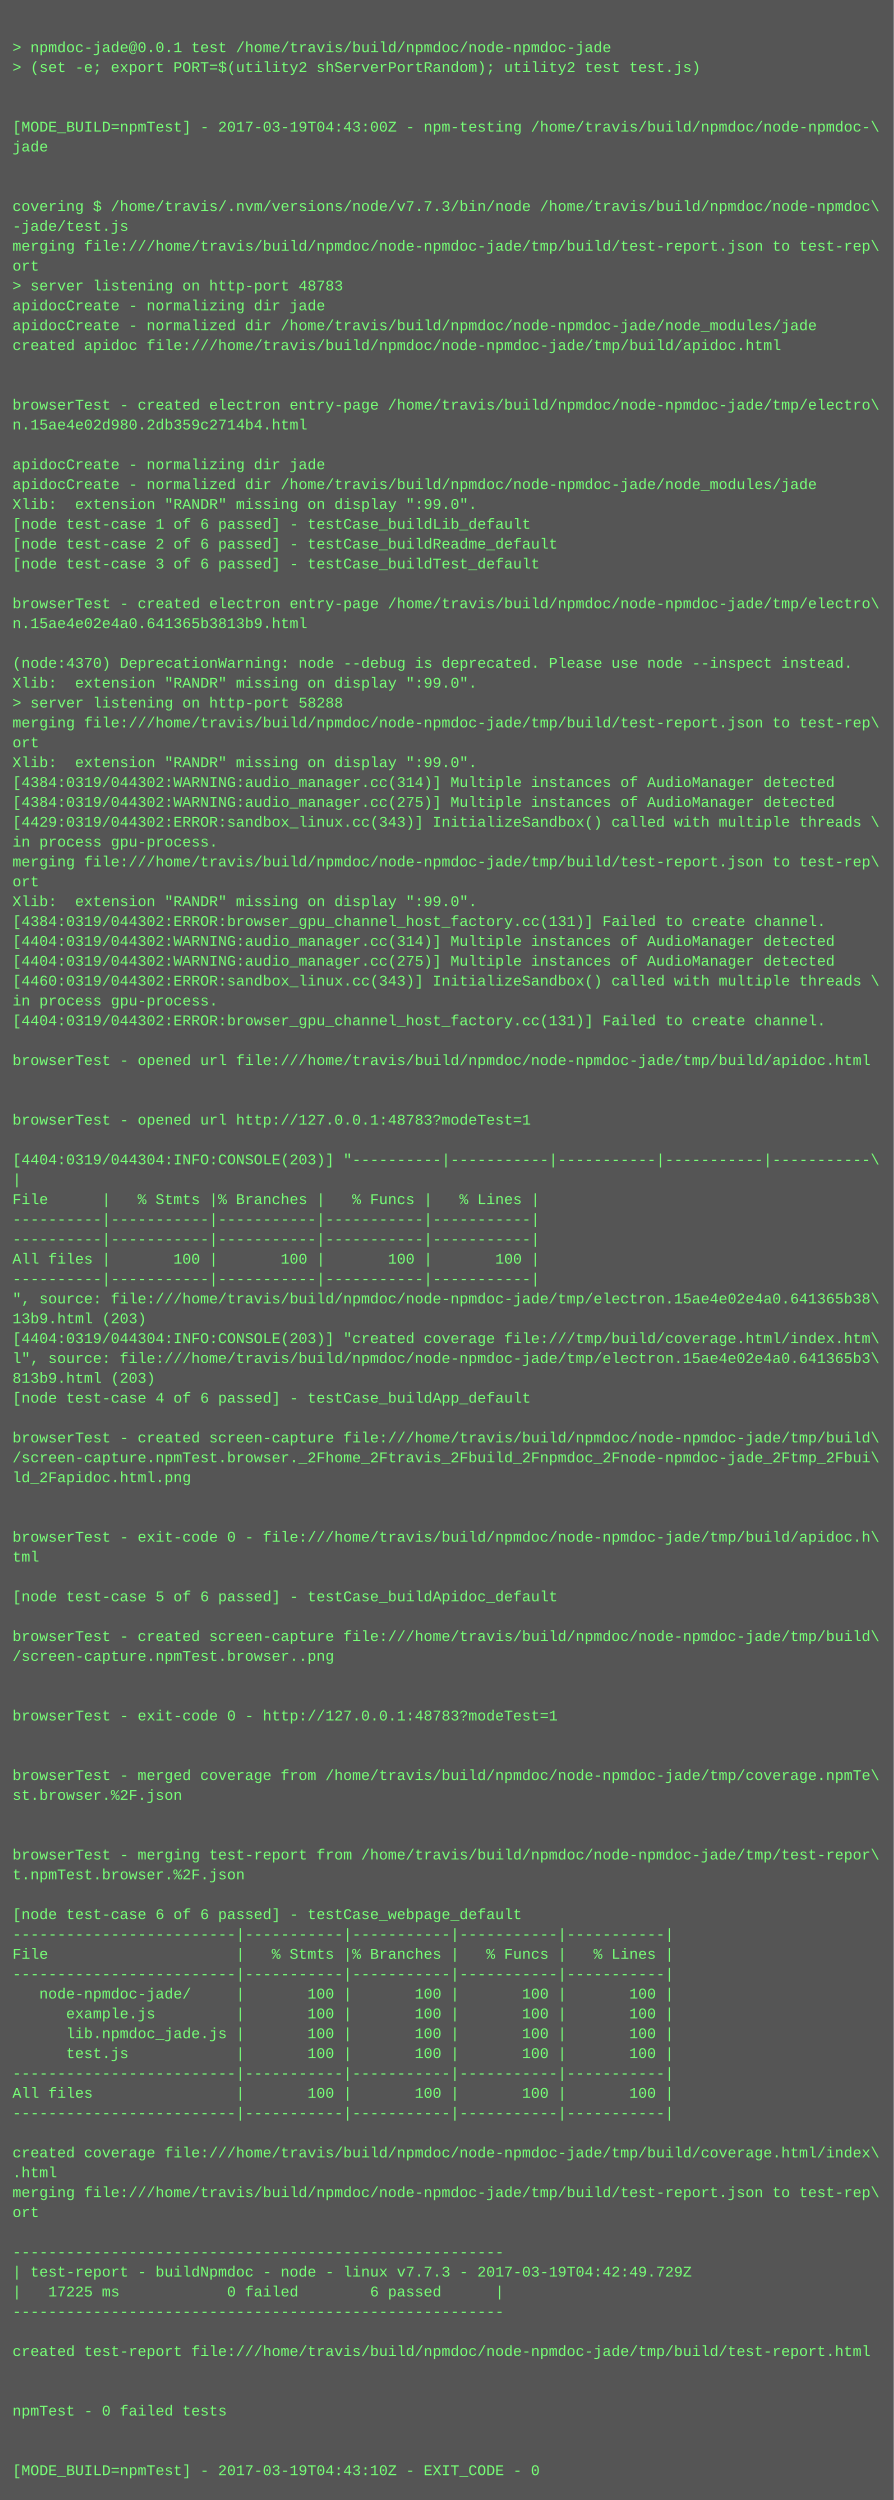
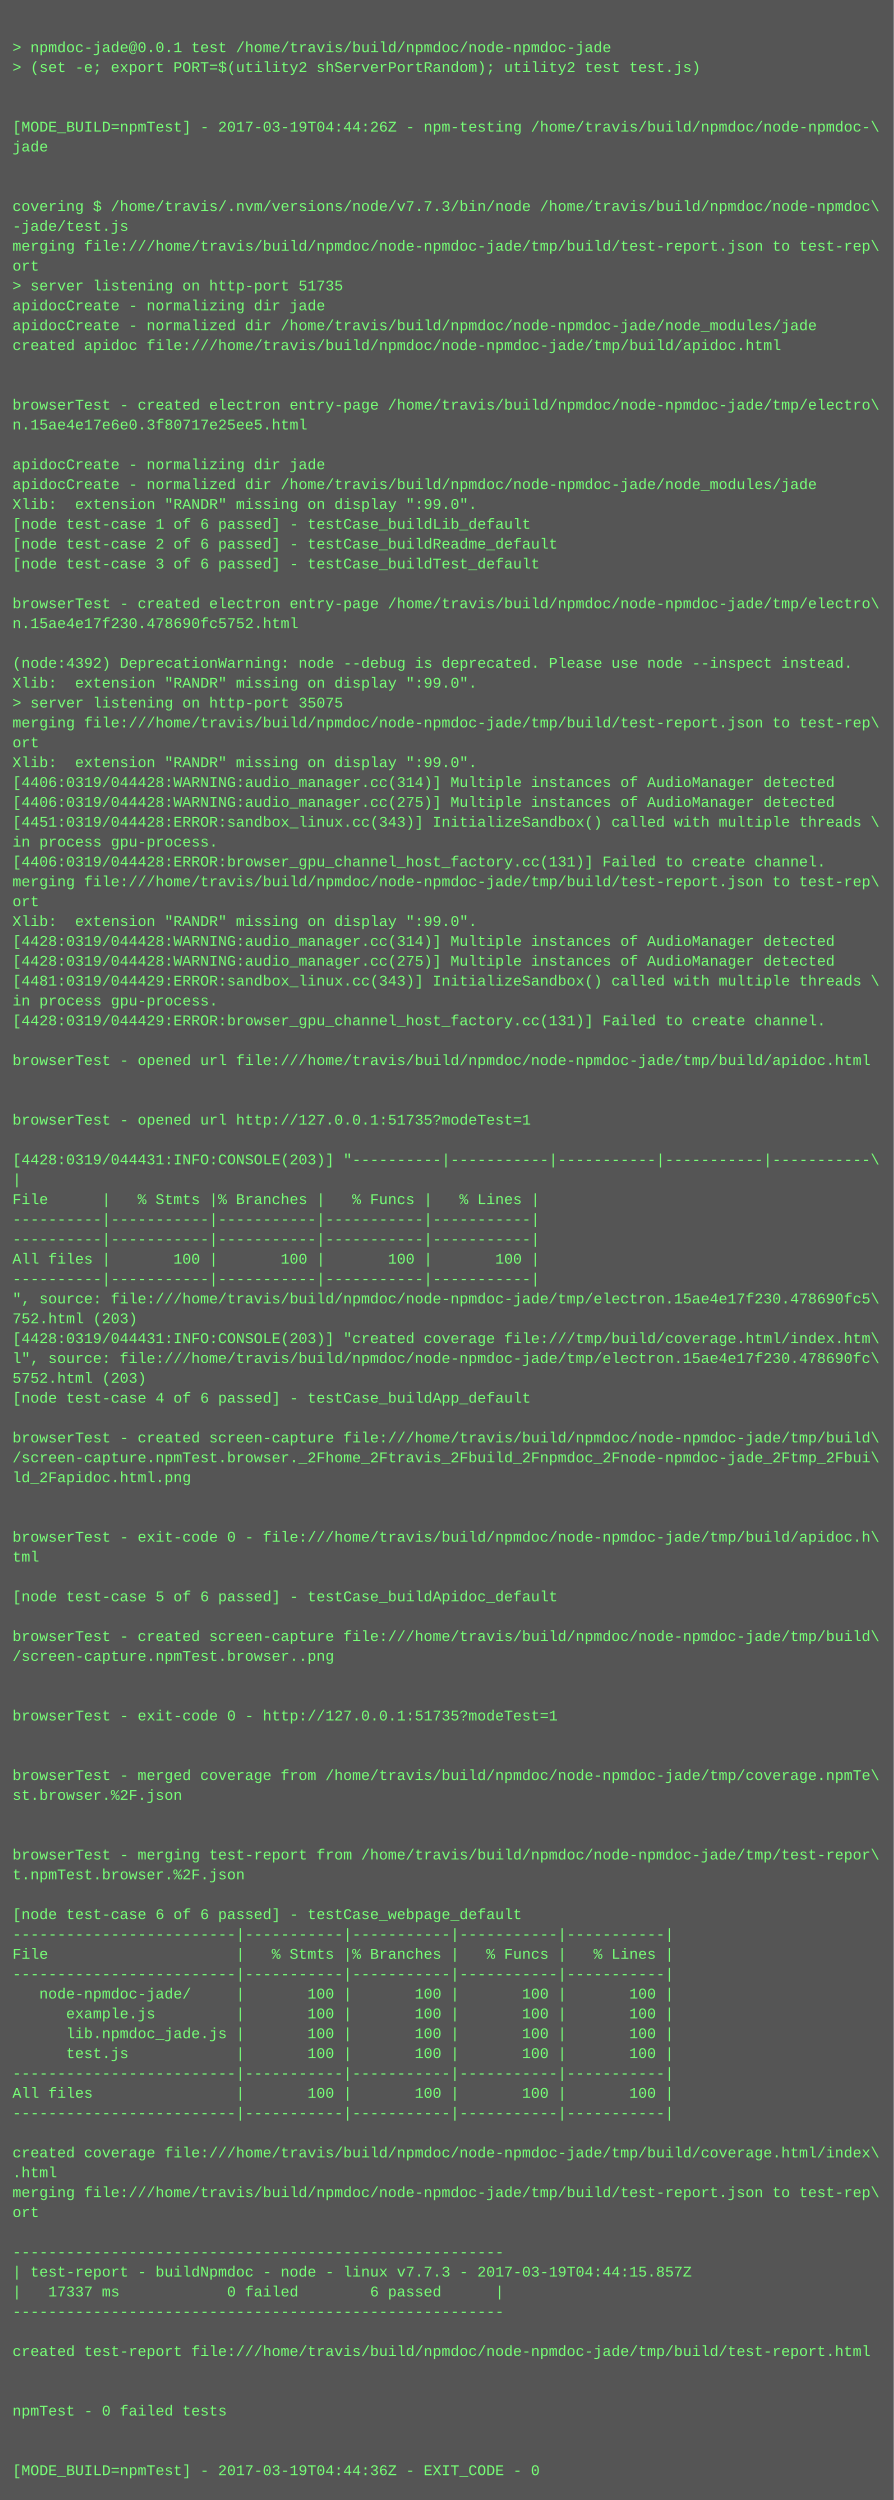
<svg xmlns="http://www.w3.org/2000/svg" height="2014" width="720">
  <rect height="2014" fill="#555" width="720" />
  <text fill="#7f7" font-family="Courier New" font-size="12" xml:space="preserve">
    <tspan x="10" y="26" />
    <tspan x="10" y="42">&gt; npmdoc-jade@0.0.1 test /home/travis/build/npmdoc/node-npmdoc-jade</tspan>
    <tspan x="10" y="58">&gt; (set -e; export PORT=$(utility2 shServerPortRandom); utility2 test test.js)</tspan>
    <tspan x="10" y="74" />
    <tspan x="10" y="90" />
-     <tspan x="10" y="106">[MODE_BUILD=npmTest] - 2017-03-19T04:43:00Z - npm-testing /home/travis/build/npmdoc/node-npmdoc-\</tspan>
+     <tspan x="10" y="106">[MODE_BUILD=npmTest] - 2017-03-19T04:44:26Z - npm-testing /home/travis/build/npmdoc/node-npmdoc-\</tspan>
    <tspan x="10" y="122">jade</tspan>
    <tspan x="10" y="138" />
    <tspan x="10" y="154" />
    <tspan x="10" y="170">covering $ /home/travis/.nvm/versions/node/v7.7.3/bin/node /home/travis/build/npmdoc/node-npmdoc\</tspan>
    <tspan x="10" y="186">-jade/test.js</tspan>
    <tspan x="10" y="202">merging file:///home/travis/build/npmdoc/node-npmdoc-jade/tmp/build/test-report.json to test-rep\</tspan>
    <tspan x="10" y="218">ort</tspan>
-     <tspan x="10" y="234">&gt; server listening on http-port 48783</tspan>
+     <tspan x="10" y="234">&gt; server listening on http-port 51735</tspan>
    <tspan x="10" y="250">apidocCreate - normalizing dir jade</tspan>
    <tspan x="10" y="266">apidocCreate - normalized dir /home/travis/build/npmdoc/node-npmdoc-jade/node_modules/jade</tspan>
    <tspan x="10" y="282">created apidoc file:///home/travis/build/npmdoc/node-npmdoc-jade/tmp/build/apidoc.html</tspan>
    <tspan x="10" y="298" />
    <tspan x="10" y="314" />
    <tspan x="10" y="330">browserTest - created electron entry-page /home/travis/build/npmdoc/node-npmdoc-jade/tmp/electro\</tspan>
-     <tspan x="10" y="346">n.15ae4e02d980.2db359c2714b4.html</tspan>
+     <tspan x="10" y="346">n.15ae4e17e6e0.3f80717e25ee5.html</tspan>
    <tspan x="10" y="362" />
    <tspan x="10" y="378">apidocCreate - normalizing dir jade</tspan>
    <tspan x="10" y="394">apidocCreate - normalized dir /home/travis/build/npmdoc/node-npmdoc-jade/node_modules/jade</tspan>
    <tspan x="10" y="410">Xlib:  extension "RANDR" missing on display ":99.0".</tspan>
    <tspan x="10" y="426">[node test-case 1 of 6 passed] - testCase_buildLib_default</tspan>
    <tspan x="10" y="442">[node test-case 2 of 6 passed] - testCase_buildReadme_default</tspan>
    <tspan x="10" y="458">[node test-case 3 of 6 passed] - testCase_buildTest_default</tspan>
    <tspan x="10" y="474" />
    <tspan x="10" y="490">browserTest - created electron entry-page /home/travis/build/npmdoc/node-npmdoc-jade/tmp/electro\</tspan>
-     <tspan x="10" y="506">n.15ae4e02e4a0.641365b3813b9.html</tspan>
+     <tspan x="10" y="506">n.15ae4e17f230.478690fc5752.html</tspan>
    <tspan x="10" y="522" />
-     <tspan x="10" y="538">(node:4370) DeprecationWarning: node --debug is deprecated. Please use node --inspect instead.</tspan>
+     <tspan x="10" y="538">(node:4392) DeprecationWarning: node --debug is deprecated. Please use node --inspect instead.</tspan>
    <tspan x="10" y="554">Xlib:  extension "RANDR" missing on display ":99.0".</tspan>
-     <tspan x="10" y="570">&gt; server listening on http-port 58288</tspan>
+     <tspan x="10" y="570">&gt; server listening on http-port 35075</tspan>
    <tspan x="10" y="586">merging file:///home/travis/build/npmdoc/node-npmdoc-jade/tmp/build/test-report.json to test-rep\</tspan>
    <tspan x="10" y="602">ort</tspan>
    <tspan x="10" y="618">Xlib:  extension "RANDR" missing on display ":99.0".</tspan>
-     <tspan x="10" y="634">[4384:0319/044302:WARNING:audio_manager.cc(314)] Multiple instances of AudioManager detected</tspan>
-     <tspan x="10" y="650">[4384:0319/044302:WARNING:audio_manager.cc(275)] Multiple instances of AudioManager detected</tspan>
-     <tspan x="10" y="666">[4429:0319/044302:ERROR:sandbox_linux.cc(343)] InitializeSandbox() called with multiple threads \</tspan>
+     <tspan x="10" y="634">[4406:0319/044428:WARNING:audio_manager.cc(314)] Multiple instances of AudioManager detected</tspan>
+     <tspan x="10" y="650">[4406:0319/044428:WARNING:audio_manager.cc(275)] Multiple instances of AudioManager detected</tspan>
+     <tspan x="10" y="666">[4451:0319/044428:ERROR:sandbox_linux.cc(343)] InitializeSandbox() called with multiple threads \</tspan>
    <tspan x="10" y="682">in process gpu-process. </tspan>
-     <tspan x="10" y="698">merging file:///home/travis/build/npmdoc/node-npmdoc-jade/tmp/build/test-report.json to test-rep\</tspan>
-     <tspan x="10" y="714">ort</tspan>
-     <tspan x="10" y="730">Xlib:  extension "RANDR" missing on display ":99.0".</tspan>
-     <tspan x="10" y="746">[4384:0319/044302:ERROR:browser_gpu_channel_host_factory.cc(131)] Failed to create channel.</tspan>
-     <tspan x="10" y="762">[4404:0319/044302:WARNING:audio_manager.cc(314)] Multiple instances of AudioManager detected</tspan>
-     <tspan x="10" y="778">[4404:0319/044302:WARNING:audio_manager.cc(275)] Multiple instances of AudioManager detected</tspan>
-     <tspan x="10" y="794">[4460:0319/044302:ERROR:sandbox_linux.cc(343)] InitializeSandbox() called with multiple threads \</tspan>
+     <tspan x="10" y="698">[4406:0319/044428:ERROR:browser_gpu_channel_host_factory.cc(131)] Failed to create channel.</tspan>
+     <tspan x="10" y="714">merging file:///home/travis/build/npmdoc/node-npmdoc-jade/tmp/build/test-report.json to test-rep\</tspan>
+     <tspan x="10" y="730">ort</tspan>
+     <tspan x="10" y="746">Xlib:  extension "RANDR" missing on display ":99.0".</tspan>
+     <tspan x="10" y="762">[4428:0319/044428:WARNING:audio_manager.cc(314)] Multiple instances of AudioManager detected</tspan>
+     <tspan x="10" y="778">[4428:0319/044428:WARNING:audio_manager.cc(275)] Multiple instances of AudioManager detected</tspan>
+     <tspan x="10" y="794">[4481:0319/044429:ERROR:sandbox_linux.cc(343)] InitializeSandbox() called with multiple threads \</tspan>
    <tspan x="10" y="810">in process gpu-process. </tspan>
-     <tspan x="10" y="826">[4404:0319/044302:ERROR:browser_gpu_channel_host_factory.cc(131)] Failed to create channel.</tspan>
+     <tspan x="10" y="826">[4428:0319/044429:ERROR:browser_gpu_channel_host_factory.cc(131)] Failed to create channel.</tspan>
    <tspan x="10" y="842" />
    <tspan x="10" y="858">browserTest - opened url file:///home/travis/build/npmdoc/node-npmdoc-jade/tmp/build/apidoc.html</tspan>
    <tspan x="10" y="874" />
    <tspan x="10" y="890" />
-     <tspan x="10" y="906">browserTest - opened url http://127.0.0.1:48783?modeTest=1</tspan>
+     <tspan x="10" y="906">browserTest - opened url http://127.0.0.1:51735?modeTest=1</tspan>
    <tspan x="10" y="922" />
-     <tspan x="10" y="938">[4404:0319/044304:INFO:CONSOLE(203)] "----------|-----------|-----------|-----------|-----------\</tspan>
+     <tspan x="10" y="938">[4428:0319/044431:INFO:CONSOLE(203)] "----------|-----------|-----------|-----------|-----------\</tspan>
    <tspan x="10" y="954">|</tspan>
    <tspan x="10" y="970">File      |   % Stmts |% Branches |   % Funcs |   % Lines |</tspan>
    <tspan x="10" y="986">----------|-----------|-----------|-----------|-----------|</tspan>
    <tspan x="10" y="1002">----------|-----------|-----------|-----------|-----------|</tspan>
    <tspan x="10" y="1018">All files |       100 |       100 |       100 |       100 |</tspan>
    <tspan x="10" y="1034">----------|-----------|-----------|-----------|-----------|</tspan>
-     <tspan x="10" y="1050">", source: file:///home/travis/build/npmdoc/node-npmdoc-jade/tmp/electron.15ae4e02e4a0.641365b38\</tspan>
-     <tspan x="10" y="1066">13b9.html (203)</tspan>
-     <tspan x="10" y="1082">[4404:0319/044304:INFO:CONSOLE(203)] "created coverage file:///tmp/build/coverage.html/index.htm\</tspan>
-     <tspan x="10" y="1098">l", source: file:///home/travis/build/npmdoc/node-npmdoc-jade/tmp/electron.15ae4e02e4a0.641365b3\</tspan>
-     <tspan x="10" y="1114">813b9.html (203)</tspan>
+     <tspan x="10" y="1050">", source: file:///home/travis/build/npmdoc/node-npmdoc-jade/tmp/electron.15ae4e17f230.478690fc5\</tspan>
+     <tspan x="10" y="1066">752.html (203)</tspan>
+     <tspan x="10" y="1082">[4428:0319/044431:INFO:CONSOLE(203)] "created coverage file:///tmp/build/coverage.html/index.htm\</tspan>
+     <tspan x="10" y="1098">l", source: file:///home/travis/build/npmdoc/node-npmdoc-jade/tmp/electron.15ae4e17f230.478690fc\</tspan>
+     <tspan x="10" y="1114">5752.html (203)</tspan>
    <tspan x="10" y="1130">[node test-case 4 of 6 passed] - testCase_buildApp_default</tspan>
    <tspan x="10" y="1146" />
    <tspan x="10" y="1162">browserTest - created screen-capture file:///home/travis/build/npmdoc/node-npmdoc-jade/tmp/build\</tspan>
    <tspan x="10" y="1178">/screen-capture.npmTest.browser._2Fhome_2Ftravis_2Fbuild_2Fnpmdoc_2Fnode-npmdoc-jade_2Ftmp_2Fbui\</tspan>
    <tspan x="10" y="1194">ld_2Fapidoc.html.png</tspan>
    <tspan x="10" y="1210" />
    <tspan x="10" y="1226" />
    <tspan x="10" y="1242">browserTest - exit-code 0 - file:///home/travis/build/npmdoc/node-npmdoc-jade/tmp/build/apidoc.h\</tspan>
    <tspan x="10" y="1258">tml</tspan>
    <tspan x="10" y="1274" />
    <tspan x="10" y="1290">[node test-case 5 of 6 passed] - testCase_buildApidoc_default</tspan>
    <tspan x="10" y="1306" />
    <tspan x="10" y="1322">browserTest - created screen-capture file:///home/travis/build/npmdoc/node-npmdoc-jade/tmp/build\</tspan>
    <tspan x="10" y="1338">/screen-capture.npmTest.browser..png</tspan>
    <tspan x="10" y="1354" />
    <tspan x="10" y="1370" />
-     <tspan x="10" y="1386">browserTest - exit-code 0 - http://127.0.0.1:48783?modeTest=1</tspan>
+     <tspan x="10" y="1386">browserTest - exit-code 0 - http://127.0.0.1:51735?modeTest=1</tspan>
    <tspan x="10" y="1402" />
    <tspan x="10" y="1418" />
    <tspan x="10" y="1434">browserTest - merged coverage from /home/travis/build/npmdoc/node-npmdoc-jade/tmp/coverage.npmTe\</tspan>
    <tspan x="10" y="1450">st.browser.%2F.json</tspan>
    <tspan x="10" y="1466" />
    <tspan x="10" y="1482" />
    <tspan x="10" y="1498">browserTest - merging test-report from /home/travis/build/npmdoc/node-npmdoc-jade/tmp/test-repor\</tspan>
    <tspan x="10" y="1514">t.npmTest.browser.%2F.json</tspan>
    <tspan x="10" y="1530" />
    <tspan x="10" y="1546">[node test-case 6 of 6 passed] - testCase_webpage_default</tspan>
    <tspan x="10" y="1562">-------------------------|-----------|-----------|-----------|-----------|</tspan>
    <tspan x="10" y="1578">File                     |   % Stmts |% Branches |   % Funcs |   % Lines |</tspan>
    <tspan x="10" y="1594">-------------------------|-----------|-----------|-----------|-----------|</tspan>
    <tspan x="10" y="1610">   node-npmdoc-jade/     |       100 |       100 |       100 |       100 |</tspan>
    <tspan x="10" y="1626">      example.js         |       100 |       100 |       100 |       100 |</tspan>
    <tspan x="10" y="1642">      lib.npmdoc_jade.js |       100 |       100 |       100 |       100 |</tspan>
    <tspan x="10" y="1658">      test.js            |       100 |       100 |       100 |       100 |</tspan>
    <tspan x="10" y="1674">-------------------------|-----------|-----------|-----------|-----------|</tspan>
    <tspan x="10" y="1690">All files                |       100 |       100 |       100 |       100 |</tspan>
    <tspan x="10" y="1706">-------------------------|-----------|-----------|-----------|-----------|</tspan>
    <tspan x="10" y="1722" />
    <tspan x="10" y="1738">created coverage file:///home/travis/build/npmdoc/node-npmdoc-jade/tmp/build/coverage.html/index\</tspan>
    <tspan x="10" y="1754">.html</tspan>
    <tspan x="10" y="1770">merging file:///home/travis/build/npmdoc/node-npmdoc-jade/tmp/build/test-report.json to test-rep\</tspan>
    <tspan x="10" y="1786">ort</tspan>
    <tspan x="10" y="1802" />
    <tspan x="10" y="1818">-------------------------------------------------------</tspan>
-     <tspan x="10" y="1834">| test-report - buildNpmdoc - node - linux v7.7.3 - 2017-03-19T04:42:49.729Z</tspan>
-     <tspan x="10" y="1850">|   17225 ms            0 failed        6 passed      |</tspan>
+     <tspan x="10" y="1834">| test-report - buildNpmdoc - node - linux v7.7.3 - 2017-03-19T04:44:15.857Z</tspan>
+     <tspan x="10" y="1850">|   17337 ms            0 failed        6 passed      |</tspan>
    <tspan x="10" y="1866">-------------------------------------------------------</tspan>
    <tspan x="10" y="1882" />
    <tspan x="10" y="1898">created test-report file:///home/travis/build/npmdoc/node-npmdoc-jade/tmp/build/test-report.html</tspan>
    <tspan x="10" y="1914" />
    <tspan x="10" y="1930" />
    <tspan x="10" y="1946">npmTest - 0 failed tests</tspan>
    <tspan x="10" y="1962" />
    <tspan x="10" y="1978" />
-     <tspan x="10" y="1994">[MODE_BUILD=npmTest] - 2017-03-19T04:43:10Z - EXIT_CODE - 0</tspan>
+     <tspan x="10" y="1994">[MODE_BUILD=npmTest] - 2017-03-19T04:44:36Z - EXIT_CODE - 0</tspan>
  </text>
</svg>
